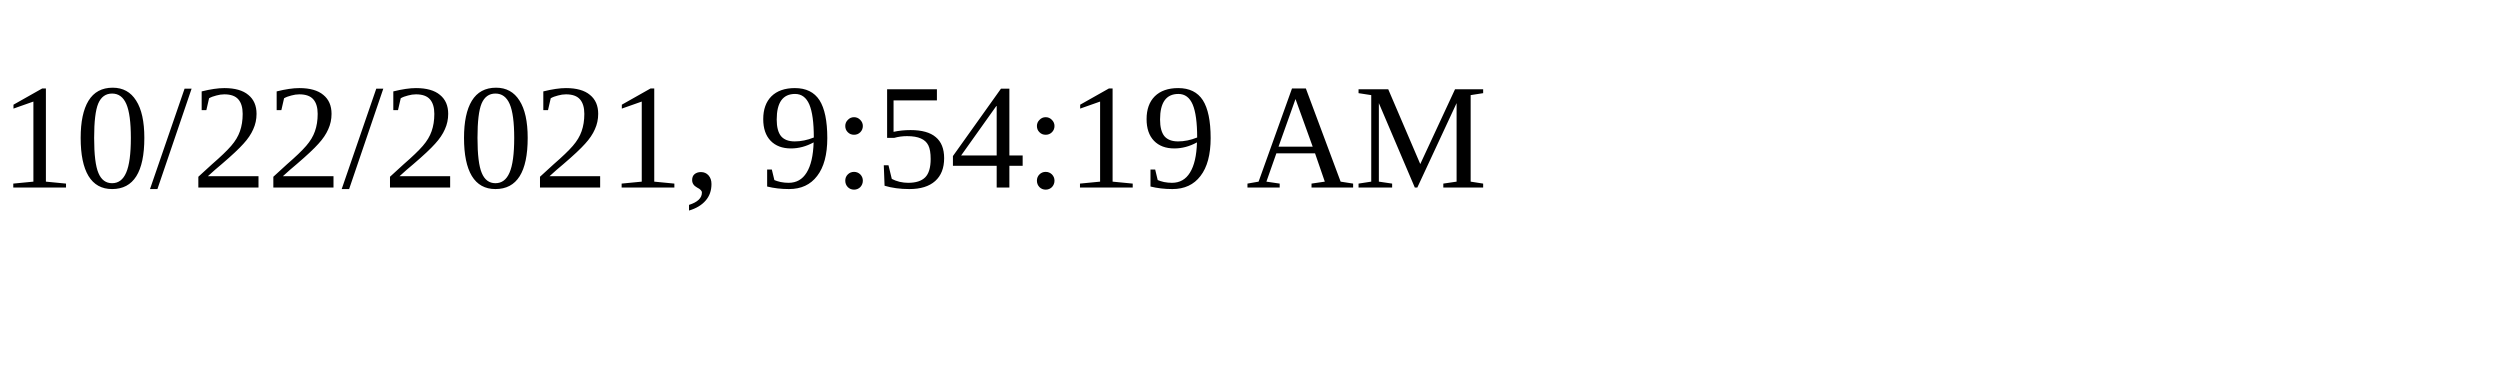
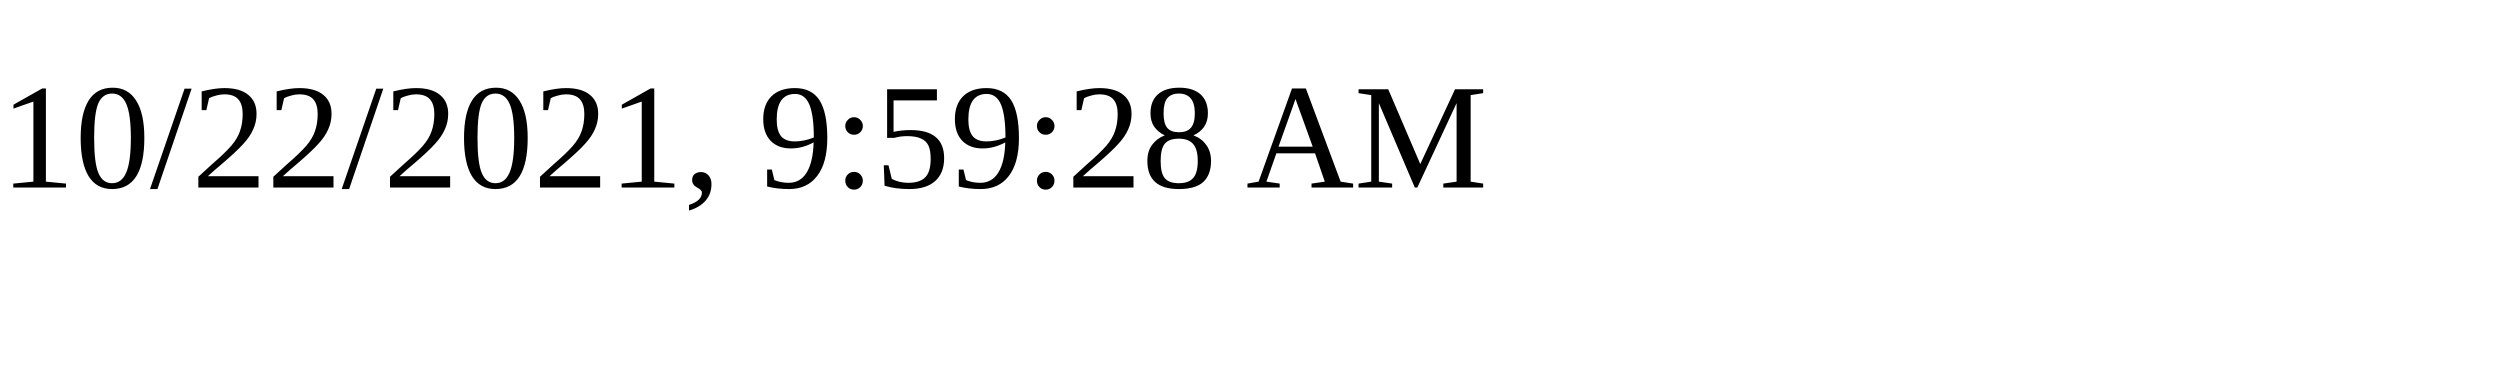
<svg xmlns="http://www.w3.org/2000/svg" height="30" width="200">
-   <text x="0" y="15">10/22/2021, 9:54:19 AM</text>
+   <text x="0" y="15">10/22/2021, 9:59:28 AM</text>
</svg>
